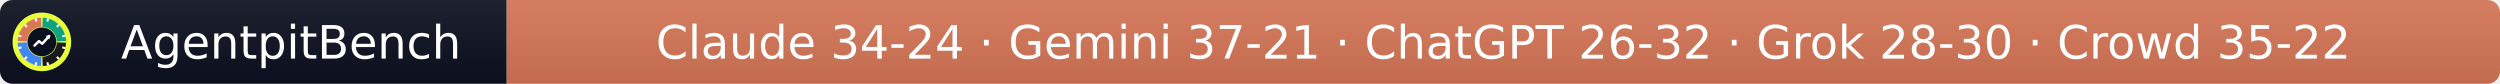
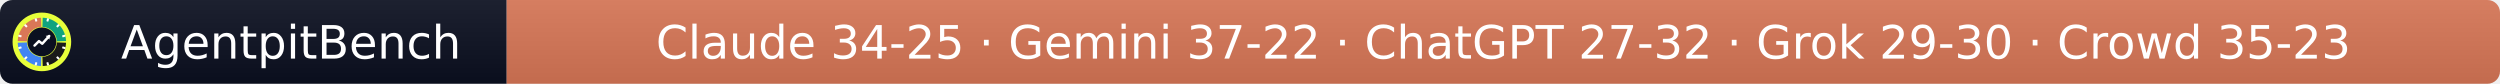
- <svg xmlns="http://www.w3.org/2000/svg" width="597" height="20" role="img" aria-label="AgentpitBench: Claude 34-24 · Gemini 37-21 · ChatGPT 26-32 · Grok 28-30 · Crowd 35-22">
+ <svg xmlns="http://www.w3.org/2000/svg" width="597" height="20" role="img" aria-label="AgentpitBench: Claude 34-25 · Gemini 37-22 · ChatGPT 27-32 · Grok 29-30 · Crowd 35-23">
  <linearGradient id="s" x2="0" y2="100%">
    <stop offset="0" stop-color="#bbb" stop-opacity=".1" />
    <stop offset="1" stop-opacity=".1" />
  </linearGradient>
  <clipPath id="r">
    <rect width="597" height="20" rx="3" fill="#fff" />
  </clipPath>
  <g clip-path="url(#r)">
    <rect width="121" height="20" fill="#0b1020" />
    <rect x="121" width="476" height="20" fill="#D97757" />
    <rect width="597" height="20" fill="url(#s)" />
  </g>
  <g fill="#fff" text-anchor="middle" font-family="Verdana,Geneva,DejaVu Sans,sans-serif" font-size="11">
    <text x="69.5" y="14">AgentpitBench</text>
-     <text x="359.0" y="14">Claude 34-24 · Gemini 37-21 · ChatGPT 26-32 · Grok 28-30 · Crowd 35-22</text>
+     <text x="359.0" y="14">Claude 34-25 · Gemini 37-22 · ChatGPT 27-32 · Grok 29-30 · Crowd 35-23</text>
  </g>
  <svg x="3" y="3" viewBox="0 0 800 800" width="14" height="14" role="img" aria-label="AgentpitBench">
    <clipPath id="apb-c">
      <circle cx="400" cy="400" r="400" />
    </clipPath>
    <g clip-path="url(#apb-c)">
      <rect width="800" height="800" fill="#E8FF3A" />
      <path d="M195.1,392.8 L70.2,388.5 A330,330 0 0 1 388.5,70.2 L392.8,195.1 A205,205 0 0 0 195.1,392.8 Z" fill="#D97757" />
      <path d="M407.2,195.1 L411.5,70.2 A330,330 0 0 1 729.8,388.5 L604.9,392.8 A205,205 0 0 0 407.2,195.1 Z" fill="#10A37F" />
      <path d="M604.9,407.2 L729.8,411.5 A330,330 0 0 1 411.5,729.8 L407.2,604.9 A205,205 0 0 0 604.9,407.2 Z" fill="#1A1A1A" />
      <path d="M392.8,604.9 L388.5,729.8 A330,330 0 0 1 70.2,411.5 L195.1,407.2 A205,205 0 0 0 392.8,604.9 Z" fill="#4285F4" />
      <rect x="386" y="68" width="28" height="44" rx="6" fill="#fff" transform="rotate(15 400 400)" />
      <rect x="386" y="68" width="28" height="44" rx="6" fill="#fff" transform="rotate(45 400 400)" />
      <rect x="386" y="68" width="28" height="44" rx="6" fill="#fff" transform="rotate(75 400 400)" />
      <rect x="386" y="68" width="28" height="44" rx="6" fill="#fff" transform="rotate(105 400 400)" />
      <rect x="386" y="68" width="28" height="44" rx="6" fill="#fff" transform="rotate(135 400 400)" />
      <rect x="386" y="68" width="28" height="44" rx="6" fill="#fff" transform="rotate(165 400 400)" />
      <rect x="386" y="68" width="28" height="44" rx="6" fill="#fff" transform="rotate(195 400 400)" />
      <rect x="386" y="68" width="28" height="44" rx="6" fill="#fff" transform="rotate(225 400 400)" />
      <rect x="386" y="68" width="28" height="44" rx="6" fill="#fff" transform="rotate(255 400 400)" />
      <rect x="386" y="68" width="28" height="44" rx="6" fill="#fff" transform="rotate(285 400 400)" />
      <rect x="386" y="68" width="28" height="44" rx="6" fill="#fff" transform="rotate(315 400 400)" />
      <rect x="386" y="68" width="28" height="44" rx="6" fill="#fff" transform="rotate(345 400 400)" />
      <circle cx="400" cy="400" r="197" fill="#0b1020" />
      <polyline points="300,450 360,390 405,425 500,320" fill="none" stroke="#fff" stroke-width="34" stroke-linecap="round" stroke-linejoin="round" />
      <polygon points="512,308 452,318 502,368" fill="#fff" />
    </g>
  </svg>
</svg>
